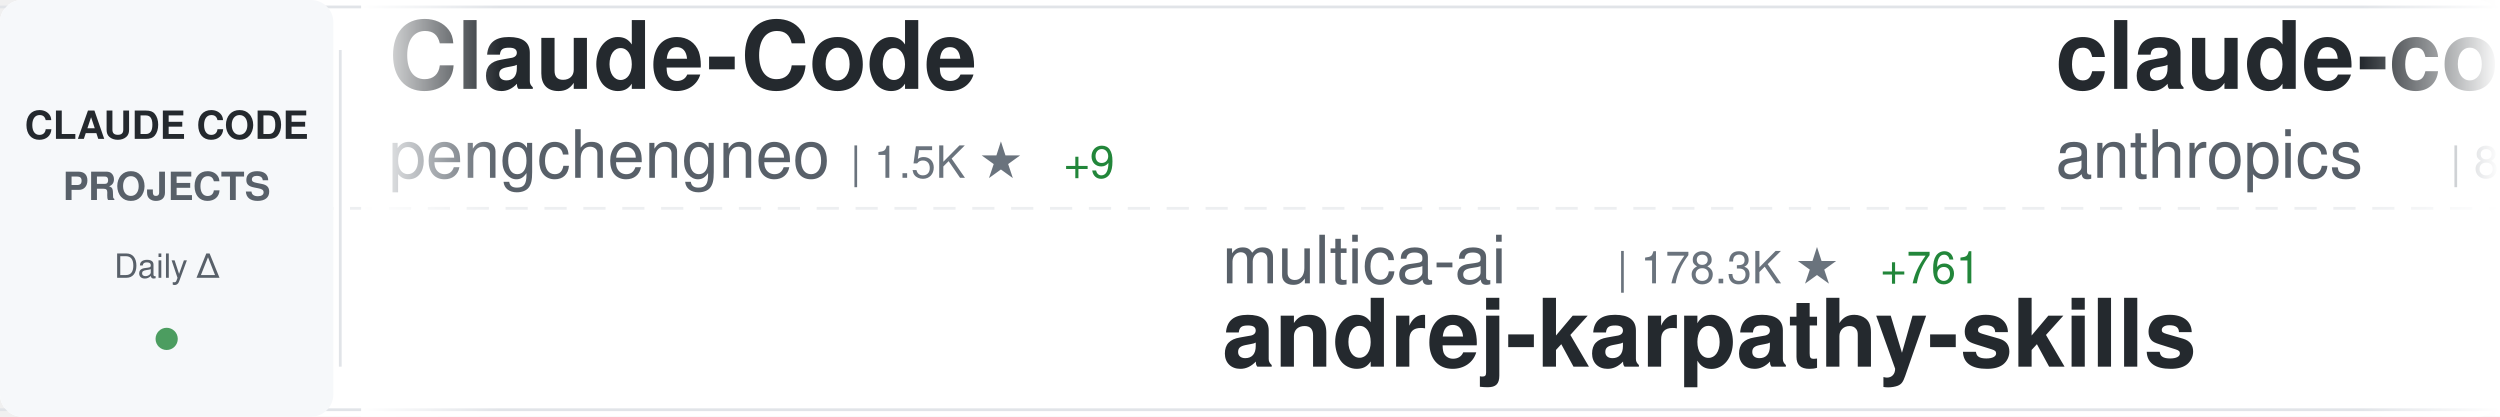
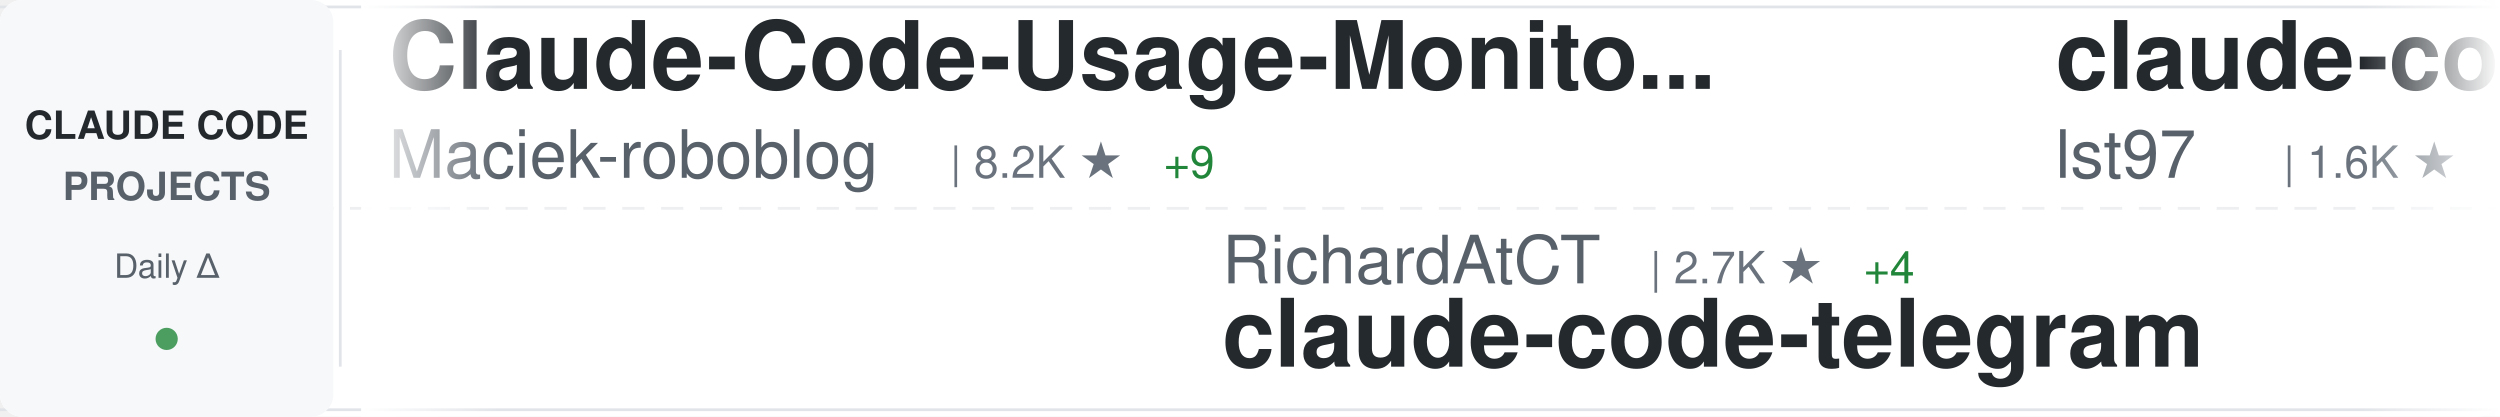
<svg xmlns="http://www.w3.org/2000/svg" width="900" height="150">
  <defs>
    <linearGradient id="awesomeLeftFade" x1="0%" y1="0%" x2="100%" y2="0%">
      <stop offset="0%" style="stop-color:#ffffff;stop-opacity:1" />
      <stop offset="100%" style="stop-color:#ffffff;stop-opacity:0" />
    </linearGradient>
    <linearGradient id="awesomeRightFade" x1="0%" y1="0%" x2="100%" y2="0%">
      <stop offset="0%" style="stop-color:#ffffff;stop-opacity:0" />
      <stop offset="100%" style="stop-color:#ffffff;stop-opacity:1" />
    </linearGradient>
  </defs>
  <rect width="900" height="150" fill="#ffffff" rx="8" />
  <rect x="0" y="2" width="900" height="1" fill="#e1e4e8" />
  <rect x="0" y="147" width="900" height="1" fill="#e1e4e8" />
  <line x1="0" y1="75" x2="900" y2="75" stroke="#e1e4e8" stroke-width="1" stroke-dasharray="8 6" opacity="0.6" />
  <rect x="0" y="0" width="120" height="150" fill="#f6f8fa" rx="8" />
  <text x="60" y="50" font-family="-apple-system, BlinkMacSystemFont, 'Segoe UI', Helvetica, Arial, sans-serif" font-size="14" font-weight="600" fill="#24292e" text-anchor="middle">CLAUDE CODE</text>
  <text x="60" y="72" font-family="-apple-system, BlinkMacSystemFont, 'Segoe UI', Helvetica, Arial, sans-serif" font-size="14" font-weight="600" fill="#586069" text-anchor="middle">PROJECTS</text>
  <text x="60" y="100" font-family="-apple-system, BlinkMacSystemFont, 'Segoe UI', Helvetica, Arial, sans-serif" font-size="12" font-weight="500" fill="#586069" text-anchor="middle">Daily Δ</text>
  <circle cx="60" cy="122" r="4" fill="#22863a" opacity="0.8" />
  <rect x="122" y="18" width="1" height="114" fill="#e1e4e8" />
  <clipPath id="awesomeTickerClip">
    <rect x="130" y="0" width="770" height="150" />
  </clipPath>
  <g clip-path="url(#awesomeTickerClip)">
    <g id="awesomeTickerItems">
      <animateTransform attributeName="transform" attributeType="XML" type="translate" from="0 0" to="-3000 0" dur="54s" repeatCount="indefinite" />
      <g transform="translate(0, 0)">
-         <text x="140" y="32" font-family="-apple-system, BlinkMacSystemFont, 'Segoe UI', Helvetica, Arial, sans-serif" font-size="34" font-weight="600" fill="#24292e">Claude-Code</text>
-         <text x="140" y="64" font-family="-apple-system, BlinkMacSystemFont, 'Segoe UI', Helvetica, Arial, sans-serif" font-size="24" font-weight="400" fill="#586069">pengchengneo</text>
-         <text x="306" y="64" font-family="-apple-system, BlinkMacSystemFont, 'Segoe UI', Helvetica, Arial, sans-serif" font-size="16" font-weight="500" fill="#6a737d">| 1.5K ★</text>
-         <text x="383" y="64" font-family="-apple-system, BlinkMacSystemFont, 'Segoe UI', Helvetica, Arial, sans-serif" font-size="16" font-weight="500" fill="#22863a"> +9</text>
+         <text x="140" y="32" font-family="-apple-system, BlinkMacSystemFont, 'Segoe UI', Helvetica, Arial, sans-serif" font-size="34" font-weight="600" fill="#24292e">Claude-Code-Usage-Monito...</text>
+         <text x="140" y="64" font-family="-apple-system, BlinkMacSystemFont, 'Segoe UI', Helvetica, Arial, sans-serif" font-size="24" font-weight="400" fill="#586069">Maciek-roboblog</text>
+         <text x="342" y="64" font-family="-apple-system, BlinkMacSystemFont, 'Segoe UI', Helvetica, Arial, sans-serif" font-size="16" font-weight="500" fill="#6a737d">| 8.2K ★</text>
+         <text x="419" y="64" font-family="-apple-system, BlinkMacSystemFont, 'Segoe UI', Helvetica, Arial, sans-serif" font-size="16" font-weight="500" fill="#22863a"> +9</text>
      </g>
      <g transform="translate(300, 0)">
-         <text x="140" y="102" font-family="-apple-system, BlinkMacSystemFont, 'Segoe UI', Helvetica, Arial, sans-serif" font-size="24" font-weight="400" fill="#586069">multica-ai</text>
-         <text x="282" y="102" font-family="-apple-system, BlinkMacSystemFont, 'Segoe UI', Helvetica, Arial, sans-serif" font-size="16" font-weight="500" fill="#6a737d">| 178.3K ★</text>
-         <text x="377" y="102" font-family="-apple-system, BlinkMacSystemFont, 'Segoe UI', Helvetica, Arial, sans-serif" font-size="16" font-weight="500" fill="#22863a"> +761</text>
-         <text x="140" y="132" font-family="-apple-system, BlinkMacSystemFont, 'Segoe UI', Helvetica, Arial, sans-serif" font-size="34" font-weight="600" fill="#24292e">andrej-karpathy-skills</text>
+         <text x="140" y="102" font-family="-apple-system, BlinkMacSystemFont, 'Segoe UI', Helvetica, Arial, sans-serif" font-size="24" font-weight="400" fill="#586069">RichardAtCT</text>
+         <text x="294" y="102" font-family="-apple-system, BlinkMacSystemFont, 'Segoe UI', Helvetica, Arial, sans-serif" font-size="16" font-weight="500" fill="#6a737d">| 2.7K ★</text>
+         <text x="371" y="102" font-family="-apple-system, BlinkMacSystemFont, 'Segoe UI', Helvetica, Arial, sans-serif" font-size="16" font-weight="500" fill="#22863a"> +4</text>
+         <text x="140" y="132" font-family="-apple-system, BlinkMacSystemFont, 'Segoe UI', Helvetica, Arial, sans-serif" font-size="34" font-weight="600" fill="#24292e">claude-code-telegram</text>
      </g>
      <g transform="translate(600, 0)">
-         <text x="140" y="32" font-family="-apple-system, BlinkMacSystemFont, 'Segoe UI', Helvetica, Arial, sans-serif" font-size="34" font-weight="600" fill="#24292e">claude-code-base-action</text>
-         <text x="140" y="64" font-family="-apple-system, BlinkMacSystemFont, 'Segoe UI', Helvetica, Arial, sans-serif" font-size="24" font-weight="400" fill="#586069">anthropics</text>
-         <text x="282" y="64" font-family="-apple-system, BlinkMacSystemFont, 'Segoe UI', Helvetica, Arial, sans-serif" font-size="16" font-weight="500" fill="#6a737d">| 883 ★</text>
-         <text x="350" y="64" font-family="-apple-system, BlinkMacSystemFont, 'Segoe UI', Helvetica, Arial, sans-serif" font-size="16" font-weight="500" fill="#22863a"> +2</text>
+         <text x="140" y="32" font-family="-apple-system, BlinkMacSystemFont, 'Segoe UI', Helvetica, Arial, sans-serif" font-size="34" font-weight="600" fill="#24292e">claude-code-sub-agents</text>
+         <text x="140" y="64" font-family="-apple-system, BlinkMacSystemFont, 'Segoe UI', Helvetica, Arial, sans-serif" font-size="24" font-weight="400" fill="#586069">lst97</text>
+         <text x="222" y="64" font-family="-apple-system, BlinkMacSystemFont, 'Segoe UI', Helvetica, Arial, sans-serif" font-size="16" font-weight="500" fill="#6a737d">| 1.6K ★</text>
+         <text x="299" y="64" font-family="-apple-system, BlinkMacSystemFont, 'Segoe UI', Helvetica, Arial, sans-serif" font-size="16" font-weight="500" fill="#22863a"> +1</text>
      </g>
      <g transform="translate(900, 0)">
-         <text x="140" y="102" font-family="-apple-system, BlinkMacSystemFont, 'Segoe UI', Helvetica, Arial, sans-serif" font-size="24" font-weight="400" fill="#586069">mehmoodosman</text>
-         <text x="306" y="102" font-family="-apple-system, BlinkMacSystemFont, 'Segoe UI', Helvetica, Arial, sans-serif" font-size="16" font-weight="500" fill="#6a737d">| 167 ★</text>
-         <text x="374" y="102" font-family="-apple-system, BlinkMacSystemFont, 'Segoe UI', Helvetica, Arial, sans-serif" font-size="16" font-weight="500" fill="#22863a"> +1</text>
+         <text x="140" y="102" font-family="-apple-system, BlinkMacSystemFont, 'Segoe UI', Helvetica, Arial, sans-serif" font-size="24" font-weight="400" fill="#586069">lintsinghua</text>
+         <text x="294" y="102" font-family="-apple-system, BlinkMacSystemFont, 'Segoe UI', Helvetica, Arial, sans-serif" font-size="16" font-weight="500" fill="#6a737d">| 3.7K ★</text>
+         <text x="371" y="102" font-family="-apple-system, BlinkMacSystemFont, 'Segoe UI', Helvetica, Arial, sans-serif" font-size="16" font-weight="500" fill="#22863a"> +9</text>
+         <text x="140" y="132" font-family="-apple-system, BlinkMacSystemFont, 'Segoe UI', Helvetica, Arial, sans-serif" font-size="34" font-weight="600" fill="#24292e">claude-code-book</text>
+       </g>
+       <g transform="translate(1200, 0)">
+         <text x="140" y="32" font-family="-apple-system, BlinkMacSystemFont, 'Segoe UI', Helvetica, Arial, sans-serif" font-size="34" font-weight="600" fill="#24292e">Auto-claude-code-researc...</text>
+         <text x="140" y="64" font-family="-apple-system, BlinkMacSystemFont, 'Segoe UI', Helvetica, Arial, sans-serif" font-size="24" font-weight="400" fill="#586069">wanshuiyin</text>
+         <text x="282" y="64" font-family="-apple-system, BlinkMacSystemFont, 'Segoe UI', Helvetica, Arial, sans-serif" font-size="16" font-weight="500" fill="#6a737d">| 12.3K ★</text>
+         <text x="368" y="64" font-family="-apple-system, BlinkMacSystemFont, 'Segoe UI', Helvetica, Arial, sans-serif" font-size="16" font-weight="500" fill="#22863a"> +48</text>
+       </g>
+       <g transform="translate(1500, 0)">
+         <text x="140" y="102" font-family="-apple-system, BlinkMacSystemFont, 'Segoe UI', Helvetica, Arial, sans-serif" font-size="24" font-weight="400" fill="#586069">anthropics</text>
+         <text x="282" y="102" font-family="-apple-system, BlinkMacSystemFont, 'Segoe UI', Helvetica, Arial, sans-serif" font-size="16" font-weight="500" fill="#6a737d">| 8.1K ★</text>
+         <text x="359" y="102" font-family="-apple-system, BlinkMacSystemFont, 'Segoe UI', Helvetica, Arial, sans-serif" font-size="16" font-weight="500" fill="#22863a"> +13</text>
+         <text x="140" y="132" font-family="-apple-system, BlinkMacSystemFont, 'Segoe UI', Helvetica, Arial, sans-serif" font-size="34" font-weight="600" fill="#24292e">claude-code-action</text>
+       </g>
+       <g transform="translate(1800, 0)">
+         <text x="140" y="32" font-family="-apple-system, BlinkMacSystemFont, 'Segoe UI', Helvetica, Arial, sans-serif" font-size="34" font-weight="600" fill="#24292e">claude-code</text>
+         <text x="140" y="64" font-family="-apple-system, BlinkMacSystemFont, 'Segoe UI', Helvetica, Arial, sans-serif" font-size="24" font-weight="400" fill="#586069">Onewon</text>
+         <text x="234" y="64" font-family="-apple-system, BlinkMacSystemFont, 'Segoe UI', Helvetica, Arial, sans-serif" font-size="16" font-weight="500" fill="#6a737d">| 182 ★</text>
+       </g>
+       <g transform="translate(2100, 0)">
+         <text x="140" y="102" font-family="-apple-system, BlinkMacSystemFont, 'Segoe UI', Helvetica, Arial, sans-serif" font-size="24" font-weight="400" fill="#586069">yasasbanukaofficial</text>
+         <text x="390" y="102" font-family="-apple-system, BlinkMacSystemFont, 'Segoe UI', Helvetica, Arial, sans-serif" font-size="16" font-weight="500" fill="#6a737d">| 3.5K ★</text>
+         <text x="467" y="102" font-family="-apple-system, BlinkMacSystemFont, 'Segoe UI', Helvetica, Arial, sans-serif" font-size="16" font-weight="500" fill="#22863a"> +8</text>
        <text x="140" y="132" font-family="-apple-system, BlinkMacSystemFont, 'Segoe UI', Helvetica, Arial, sans-serif" font-size="34" font-weight="600" fill="#24292e">claude-code</text>
      </g>
-       <g transform="translate(1200, 0)">
-         <text x="140" y="32" font-family="-apple-system, BlinkMacSystemFont, 'Segoe UI', Helvetica, Arial, sans-serif" font-size="34" font-weight="600" fill="#24292e">claude-code</text>
-         <text x="140" y="64" font-family="-apple-system, BlinkMacSystemFont, 'Segoe UI', Helvetica, Arial, sans-serif" font-size="24" font-weight="400" fill="#586069">xorespesp</text>
-         <text x="270" y="64" font-family="-apple-system, BlinkMacSystemFont, 'Segoe UI', Helvetica, Arial, sans-serif" font-size="16" font-weight="500" fill="#6a737d">| 227 ★</text>
-       </g>
-       <g transform="translate(1500, 0)">
-         <text x="140" y="102" font-family="-apple-system, BlinkMacSystemFont, 'Segoe UI', Helvetica, Arial, sans-serif" font-size="24" font-weight="400" fill="#586069">ChinaSiro</text>
-         <text x="270" y="102" font-family="-apple-system, BlinkMacSystemFont, 'Segoe UI', Helvetica, Arial, sans-serif" font-size="16" font-weight="500" fill="#6a737d">| 9.4K ★</text>
-         <text x="347" y="102" font-family="-apple-system, BlinkMacSystemFont, 'Segoe UI', Helvetica, Arial, sans-serif" font-size="16" font-weight="500" fill="#22863a"> +4</text>
-         <text x="140" y="132" font-family="-apple-system, BlinkMacSystemFont, 'Segoe UI', Helvetica, Arial, sans-serif" font-size="34" font-weight="600" fill="#24292e">claude-code-sourcemap</text>
-       </g>
-       <g transform="translate(1800, 0)">
-         <text x="140" y="32" font-family="-apple-system, BlinkMacSystemFont, 'Segoe UI', Helvetica, Arial, sans-serif" font-size="34" font-weight="600" fill="#24292e">claude_codex_bridge</text>
-         <text x="140" y="64" font-family="-apple-system, BlinkMacSystemFont, 'Segoe UI', Helvetica, Arial, sans-serif" font-size="24" font-weight="400" fill="#586069">SeemSeam</text>
-         <text x="258" y="64" font-family="-apple-system, BlinkMacSystemFont, 'Segoe UI', Helvetica, Arial, sans-serif" font-size="16" font-weight="500" fill="#6a737d">| 3.0K ★</text>
-         <text x="335" y="64" font-family="-apple-system, BlinkMacSystemFont, 'Segoe UI', Helvetica, Arial, sans-serif" font-size="16" font-weight="500" fill="#22863a"> +6</text>
-       </g>
-       <g transform="translate(2100, 0)">
-         <text x="140" y="102" font-family="-apple-system, BlinkMacSystemFont, 'Segoe UI', Helvetica, Arial, sans-serif" font-size="24" font-weight="400" fill="#586069">sugyan</text>
-         <text x="234" y="102" font-family="-apple-system, BlinkMacSystemFont, 'Segoe UI', Helvetica, Arial, sans-serif" font-size="16" font-weight="500" fill="#6a737d">| 1.1K ★</text>
-         <text x="140" y="132" font-family="-apple-system, BlinkMacSystemFont, 'Segoe UI', Helvetica, Arial, sans-serif" font-size="34" font-weight="600" fill="#24292e">claude-code-webui</text>
-       </g>
      <g transform="translate(2400, 0)">
-         <text x="140" y="32" font-family="-apple-system, BlinkMacSystemFont, 'Segoe UI', Helvetica, Arial, sans-serif" font-size="34" font-weight="600" fill="#24292e">claude-code-prompts</text>
-         <text x="140" y="64" font-family="-apple-system, BlinkMacSystemFont, 'Segoe UI', Helvetica, Arial, sans-serif" font-size="24" font-weight="400" fill="#586069">repowise-dev</text>
-         <text x="306" y="64" font-family="-apple-system, BlinkMacSystemFont, 'Segoe UI', Helvetica, Arial, sans-serif" font-size="16" font-weight="500" fill="#6a737d">| 1.1K ★</text>
-         <text x="383" y="64" font-family="-apple-system, BlinkMacSystemFont, 'Segoe UI', Helvetica, Arial, sans-serif" font-size="16" font-weight="500" fill="#22863a"> +3</text>
+         <text x="140" y="32" font-family="-apple-system, BlinkMacSystemFont, 'Segoe UI', Helvetica, Arial, sans-serif" font-size="34" font-weight="600" fill="#24292e">Claude-Code-Source-Study</text>
+         <text x="140" y="64" font-family="-apple-system, BlinkMacSystemFont, 'Segoe UI', Helvetica, Arial, sans-serif" font-size="24" font-weight="400" fill="#586069">luyao618</text>
+         <text x="258" y="64" font-family="-apple-system, BlinkMacSystemFont, 'Segoe UI', Helvetica, Arial, sans-serif" font-size="16" font-weight="500" fill="#6a737d">| 1.5K ★</text>
+         <text x="335" y="64" font-family="-apple-system, BlinkMacSystemFont, 'Segoe UI', Helvetica, Arial, sans-serif" font-size="16" font-weight="500" fill="#22863a"> +3</text>
      </g>
      <g transform="translate(2700, 0)">
-         <text x="140" y="102" font-family="-apple-system, BlinkMacSystemFont, 'Segoe UI', Helvetica, Arial, sans-serif" font-size="24" font-weight="400" fill="#586069">jqueryscript</text>
-         <text x="306" y="102" font-family="-apple-system, BlinkMacSystemFont, 'Segoe UI', Helvetica, Arial, sans-serif" font-size="16" font-weight="500" fill="#6a737d">| 427 ★</text>
-         <text x="374" y="102" font-family="-apple-system, BlinkMacSystemFont, 'Segoe UI', Helvetica, Arial, sans-serif" font-size="16" font-weight="500" fill="#22863a"> +2</text>
-         <text x="140" y="132" font-family="-apple-system, BlinkMacSystemFont, 'Segoe UI', Helvetica, Arial, sans-serif" font-size="34" font-weight="600" fill="#24292e">awesome-claude-code</text>
+         <text x="140" y="102" font-family="-apple-system, BlinkMacSystemFont, 'Segoe UI', Helvetica, Arial, sans-serif" font-size="24" font-weight="400" fill="#586069">huangserva</text>
+         <text x="282" y="102" font-family="-apple-system, BlinkMacSystemFont, 'Segoe UI', Helvetica, Arial, sans-serif" font-size="16" font-weight="500" fill="#6a737d">| 606 ★</text>
+         <text x="350" y="102" font-family="-apple-system, BlinkMacSystemFont, 'Segoe UI', Helvetica, Arial, sans-serif" font-size="16" font-weight="500" fill="#22863a"> +2</text>
+         <text x="140" y="132" font-family="-apple-system, BlinkMacSystemFont, 'Segoe UI', Helvetica, Arial, sans-serif" font-size="34" font-weight="600" fill="#24292e">claude-code-cli</text>
      </g>
      <g transform="translate(3000, 0)">
-         <text x="140" y="32" font-family="-apple-system, BlinkMacSystemFont, 'Segoe UI', Helvetica, Arial, sans-serif" font-size="34" font-weight="600" fill="#24292e">Claude-Code</text>
-         <text x="140" y="64" font-family="-apple-system, BlinkMacSystemFont, 'Segoe UI', Helvetica, Arial, sans-serif" font-size="24" font-weight="400" fill="#586069">pengchengneo</text>
-         <text x="306" y="64" font-family="-apple-system, BlinkMacSystemFont, 'Segoe UI', Helvetica, Arial, sans-serif" font-size="16" font-weight="500" fill="#6a737d">| 1.5K ★</text>
-         <text x="383" y="64" font-family="-apple-system, BlinkMacSystemFont, 'Segoe UI', Helvetica, Arial, sans-serif" font-size="16" font-weight="500" fill="#22863a"> +9</text>
+         <text x="140" y="32" font-family="-apple-system, BlinkMacSystemFont, 'Segoe UI', Helvetica, Arial, sans-serif" font-size="34" font-weight="600" fill="#24292e">Claude-Code-Usage-Monito...</text>
+         <text x="140" y="64" font-family="-apple-system, BlinkMacSystemFont, 'Segoe UI', Helvetica, Arial, sans-serif" font-size="24" font-weight="400" fill="#586069">Maciek-roboblog</text>
+         <text x="342" y="64" font-family="-apple-system, BlinkMacSystemFont, 'Segoe UI', Helvetica, Arial, sans-serif" font-size="16" font-weight="500" fill="#6a737d">| 8.2K ★</text>
+         <text x="419" y="64" font-family="-apple-system, BlinkMacSystemFont, 'Segoe UI', Helvetica, Arial, sans-serif" font-size="16" font-weight="500" fill="#22863a"> +9</text>
      </g>
      <g transform="translate(3300, 0)">
-         <text x="140" y="102" font-family="-apple-system, BlinkMacSystemFont, 'Segoe UI', Helvetica, Arial, sans-serif" font-size="24" font-weight="400" fill="#586069">multica-ai</text>
-         <text x="282" y="102" font-family="-apple-system, BlinkMacSystemFont, 'Segoe UI', Helvetica, Arial, sans-serif" font-size="16" font-weight="500" fill="#6a737d">| 178.3K ★</text>
-         <text x="377" y="102" font-family="-apple-system, BlinkMacSystemFont, 'Segoe UI', Helvetica, Arial, sans-serif" font-size="16" font-weight="500" fill="#22863a"> +761</text>
-         <text x="140" y="132" font-family="-apple-system, BlinkMacSystemFont, 'Segoe UI', Helvetica, Arial, sans-serif" font-size="34" font-weight="600" fill="#24292e">andrej-karpathy-skills</text>
+         <text x="140" y="102" font-family="-apple-system, BlinkMacSystemFont, 'Segoe UI', Helvetica, Arial, sans-serif" font-size="24" font-weight="400" fill="#586069">RichardAtCT</text>
+         <text x="294" y="102" font-family="-apple-system, BlinkMacSystemFont, 'Segoe UI', Helvetica, Arial, sans-serif" font-size="16" font-weight="500" fill="#6a737d">| 2.7K ★</text>
+         <text x="371" y="102" font-family="-apple-system, BlinkMacSystemFont, 'Segoe UI', Helvetica, Arial, sans-serif" font-size="16" font-weight="500" fill="#22863a"> +4</text>
+         <text x="140" y="132" font-family="-apple-system, BlinkMacSystemFont, 'Segoe UI', Helvetica, Arial, sans-serif" font-size="34" font-weight="600" fill="#24292e">claude-code-telegram</text>
      </g>
      <g transform="translate(3600, 0)">
-         <text x="140" y="32" font-family="-apple-system, BlinkMacSystemFont, 'Segoe UI', Helvetica, Arial, sans-serif" font-size="34" font-weight="600" fill="#24292e">claude-code-base-action</text>
-         <text x="140" y="64" font-family="-apple-system, BlinkMacSystemFont, 'Segoe UI', Helvetica, Arial, sans-serif" font-size="24" font-weight="400" fill="#586069">anthropics</text>
-         <text x="282" y="64" font-family="-apple-system, BlinkMacSystemFont, 'Segoe UI', Helvetica, Arial, sans-serif" font-size="16" font-weight="500" fill="#6a737d">| 883 ★</text>
-         <text x="350" y="64" font-family="-apple-system, BlinkMacSystemFont, 'Segoe UI', Helvetica, Arial, sans-serif" font-size="16" font-weight="500" fill="#22863a"> +2</text>
+         <text x="140" y="32" font-family="-apple-system, BlinkMacSystemFont, 'Segoe UI', Helvetica, Arial, sans-serif" font-size="34" font-weight="600" fill="#24292e">claude-code-sub-agents</text>
+         <text x="140" y="64" font-family="-apple-system, BlinkMacSystemFont, 'Segoe UI', Helvetica, Arial, sans-serif" font-size="24" font-weight="400" fill="#586069">lst97</text>
+         <text x="222" y="64" font-family="-apple-system, BlinkMacSystemFont, 'Segoe UI', Helvetica, Arial, sans-serif" font-size="16" font-weight="500" fill="#6a737d">| 1.6K ★</text>
+         <text x="299" y="64" font-family="-apple-system, BlinkMacSystemFont, 'Segoe UI', Helvetica, Arial, sans-serif" font-size="16" font-weight="500" fill="#22863a"> +1</text>
      </g>
      <g transform="translate(3900, 0)">
-         <text x="140" y="102" font-family="-apple-system, BlinkMacSystemFont, 'Segoe UI', Helvetica, Arial, sans-serif" font-size="24" font-weight="400" fill="#586069">mehmoodosman</text>
-         <text x="306" y="102" font-family="-apple-system, BlinkMacSystemFont, 'Segoe UI', Helvetica, Arial, sans-serif" font-size="16" font-weight="500" fill="#6a737d">| 167 ★</text>
-         <text x="374" y="102" font-family="-apple-system, BlinkMacSystemFont, 'Segoe UI', Helvetica, Arial, sans-serif" font-size="16" font-weight="500" fill="#22863a"> +1</text>
-         <text x="140" y="132" font-family="-apple-system, BlinkMacSystemFont, 'Segoe UI', Helvetica, Arial, sans-serif" font-size="34" font-weight="600" fill="#24292e">claude-code</text>
+         <text x="140" y="102" font-family="-apple-system, BlinkMacSystemFont, 'Segoe UI', Helvetica, Arial, sans-serif" font-size="24" font-weight="400" fill="#586069">lintsinghua</text>
+         <text x="294" y="102" font-family="-apple-system, BlinkMacSystemFont, 'Segoe UI', Helvetica, Arial, sans-serif" font-size="16" font-weight="500" fill="#6a737d">| 3.7K ★</text>
+         <text x="371" y="102" font-family="-apple-system, BlinkMacSystemFont, 'Segoe UI', Helvetica, Arial, sans-serif" font-size="16" font-weight="500" fill="#22863a"> +9</text>
+         <text x="140" y="132" font-family="-apple-system, BlinkMacSystemFont, 'Segoe UI', Helvetica, Arial, sans-serif" font-size="34" font-weight="600" fill="#24292e">claude-code-book</text>
      </g>
    </g>
  </g>
  <rect x="130" y="0" width="50" height="150" fill="url(#awesomeLeftFade)" />
  <rect x="850" y="0" width="50" height="150" fill="url(#awesomeRightFade)" />
</svg>
